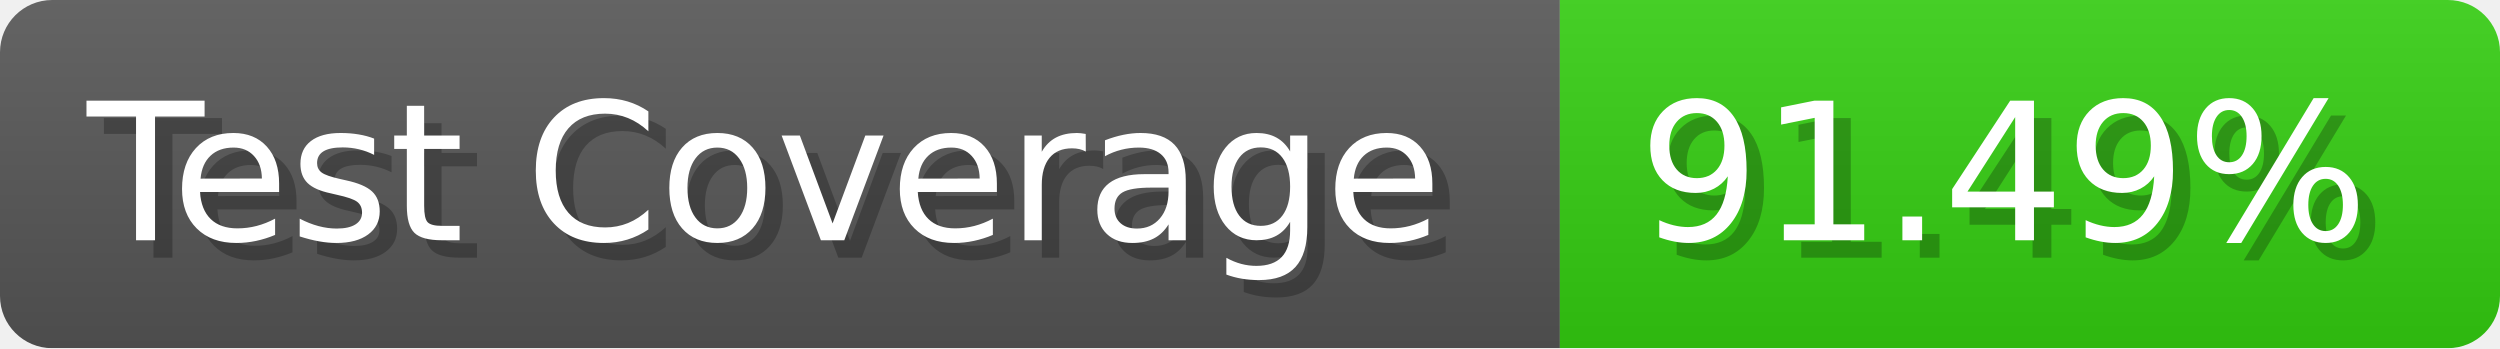
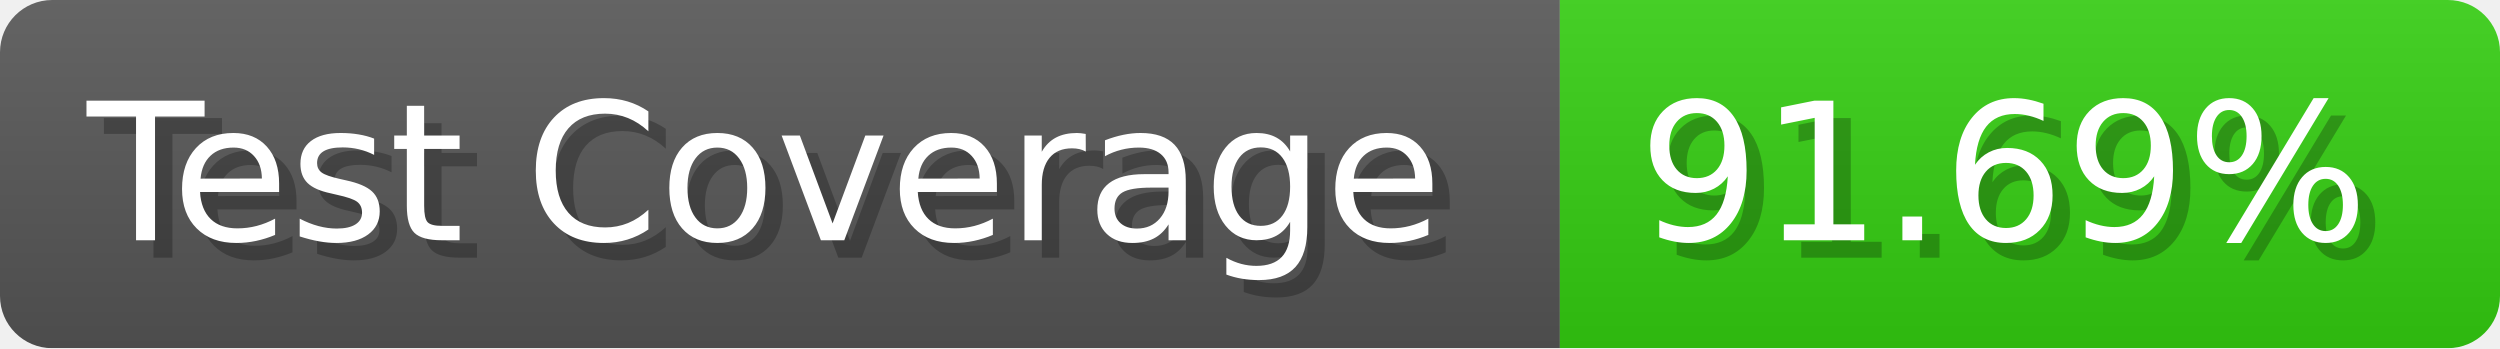
- <svg xmlns="http://www.w3.org/2000/svg" width="143.6" height="20" viewBox="0 0 1436 200" role="img" aria-label="Test Coverage: 91.49%">
+ <svg xmlns="http://www.w3.org/2000/svg" width="143.6" height="20" viewBox="0 0 1436 200" role="img" aria-label="Test Coverage: 91.69%">
  <linearGradient id="a" x2="0" y2="100%">
    <stop offset="0" stop-opacity=".1" stop-color="#EEE" />
    <stop offset="1" stop-opacity=".1" />
  </linearGradient>
  <mask id="m">
    <rect width="1436" height="200" rx="30" fill="#FFF" />
  </mask>
  <g mask="url(#m)">
    <rect width="896" height="200" fill="#555" />
    <rect width="540" height="200" fill="#3C1" x="896" />
    <rect width="1436" height="200" fill="url(#a)" />
  </g>
  <g aria-hidden="true" fill="#fff" text-anchor="start" font-family="Verdana,DejaVu Sans,sans-serif" font-size="110">
    <text x="60" y="148" textLength="796" fill="#000" opacity="0.25">Test Coverage</text>
    <text x="50" y="138" textLength="796">Test Coverage</text>
-     <text x="951" y="148" textLength="440" fill="#000" opacity="0.25">91.49%</text>
-     <text x="941" y="138" textLength="440">91.49%</text>
+     <text x="951" y="148" textLength="440" fill="#000" opacity="0.25">91.69%</text>
+     <text x="941" y="138" textLength="440">91.69%</text>
  </g>
</svg>
